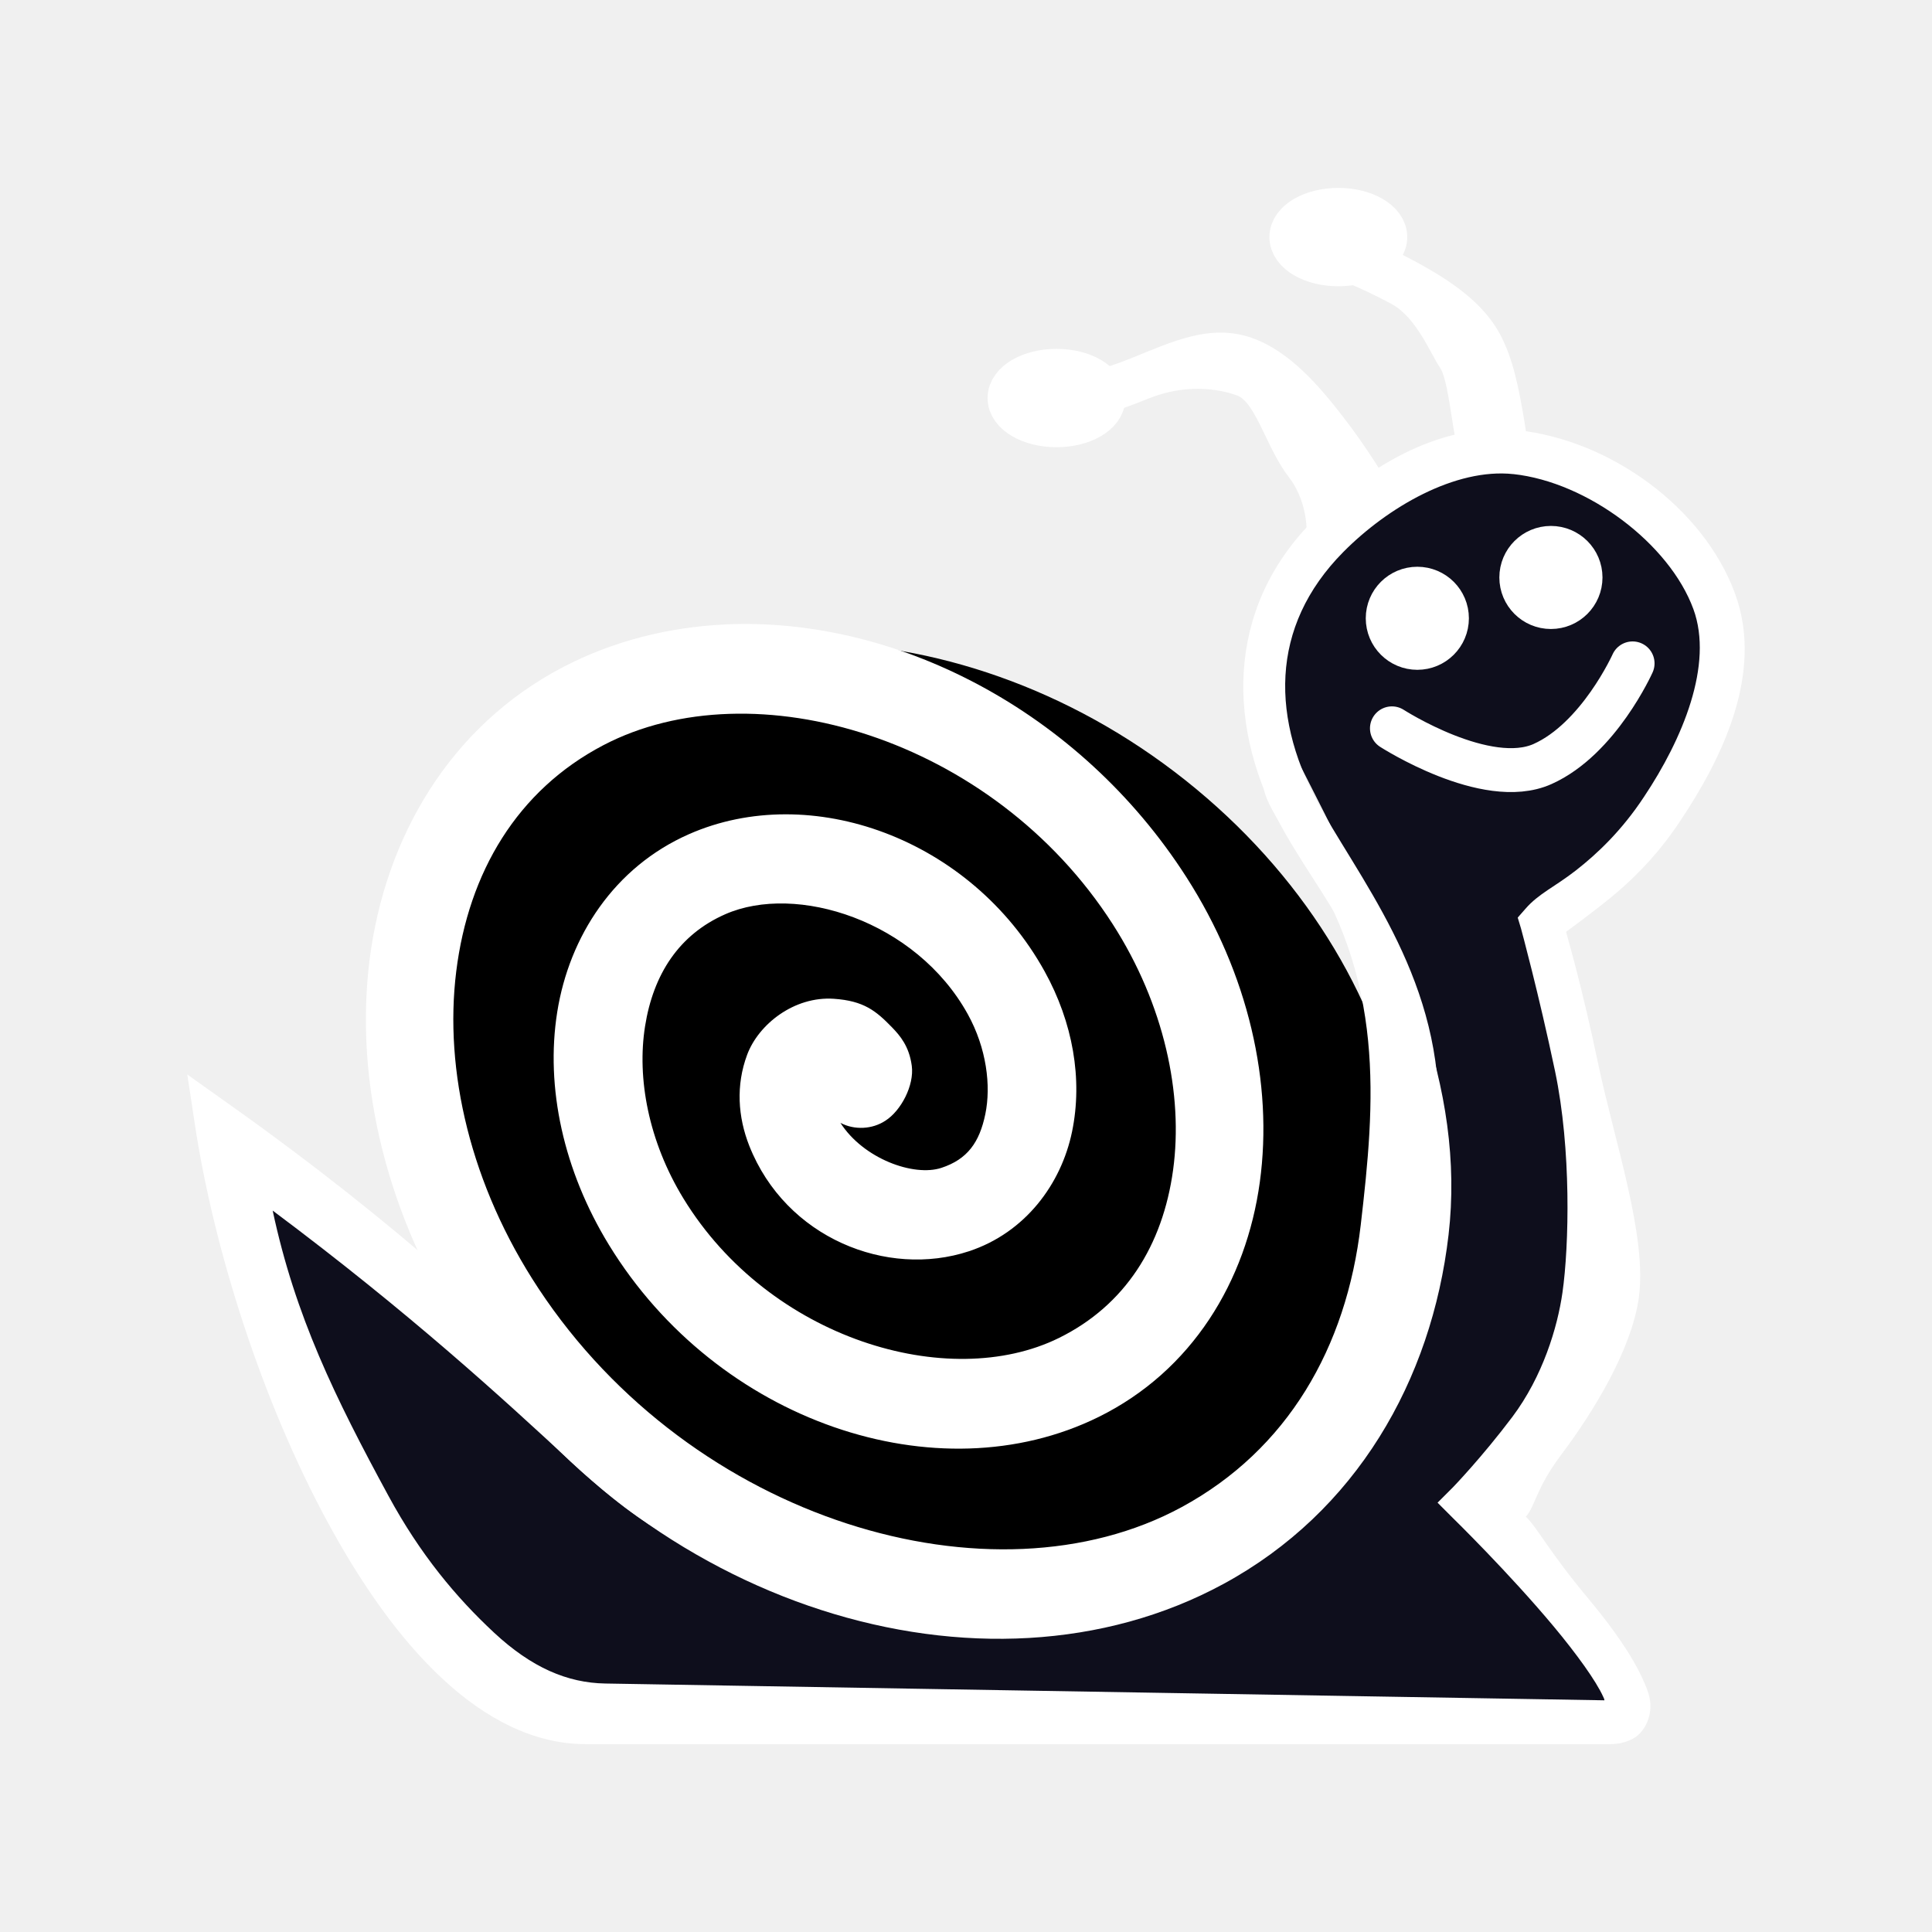
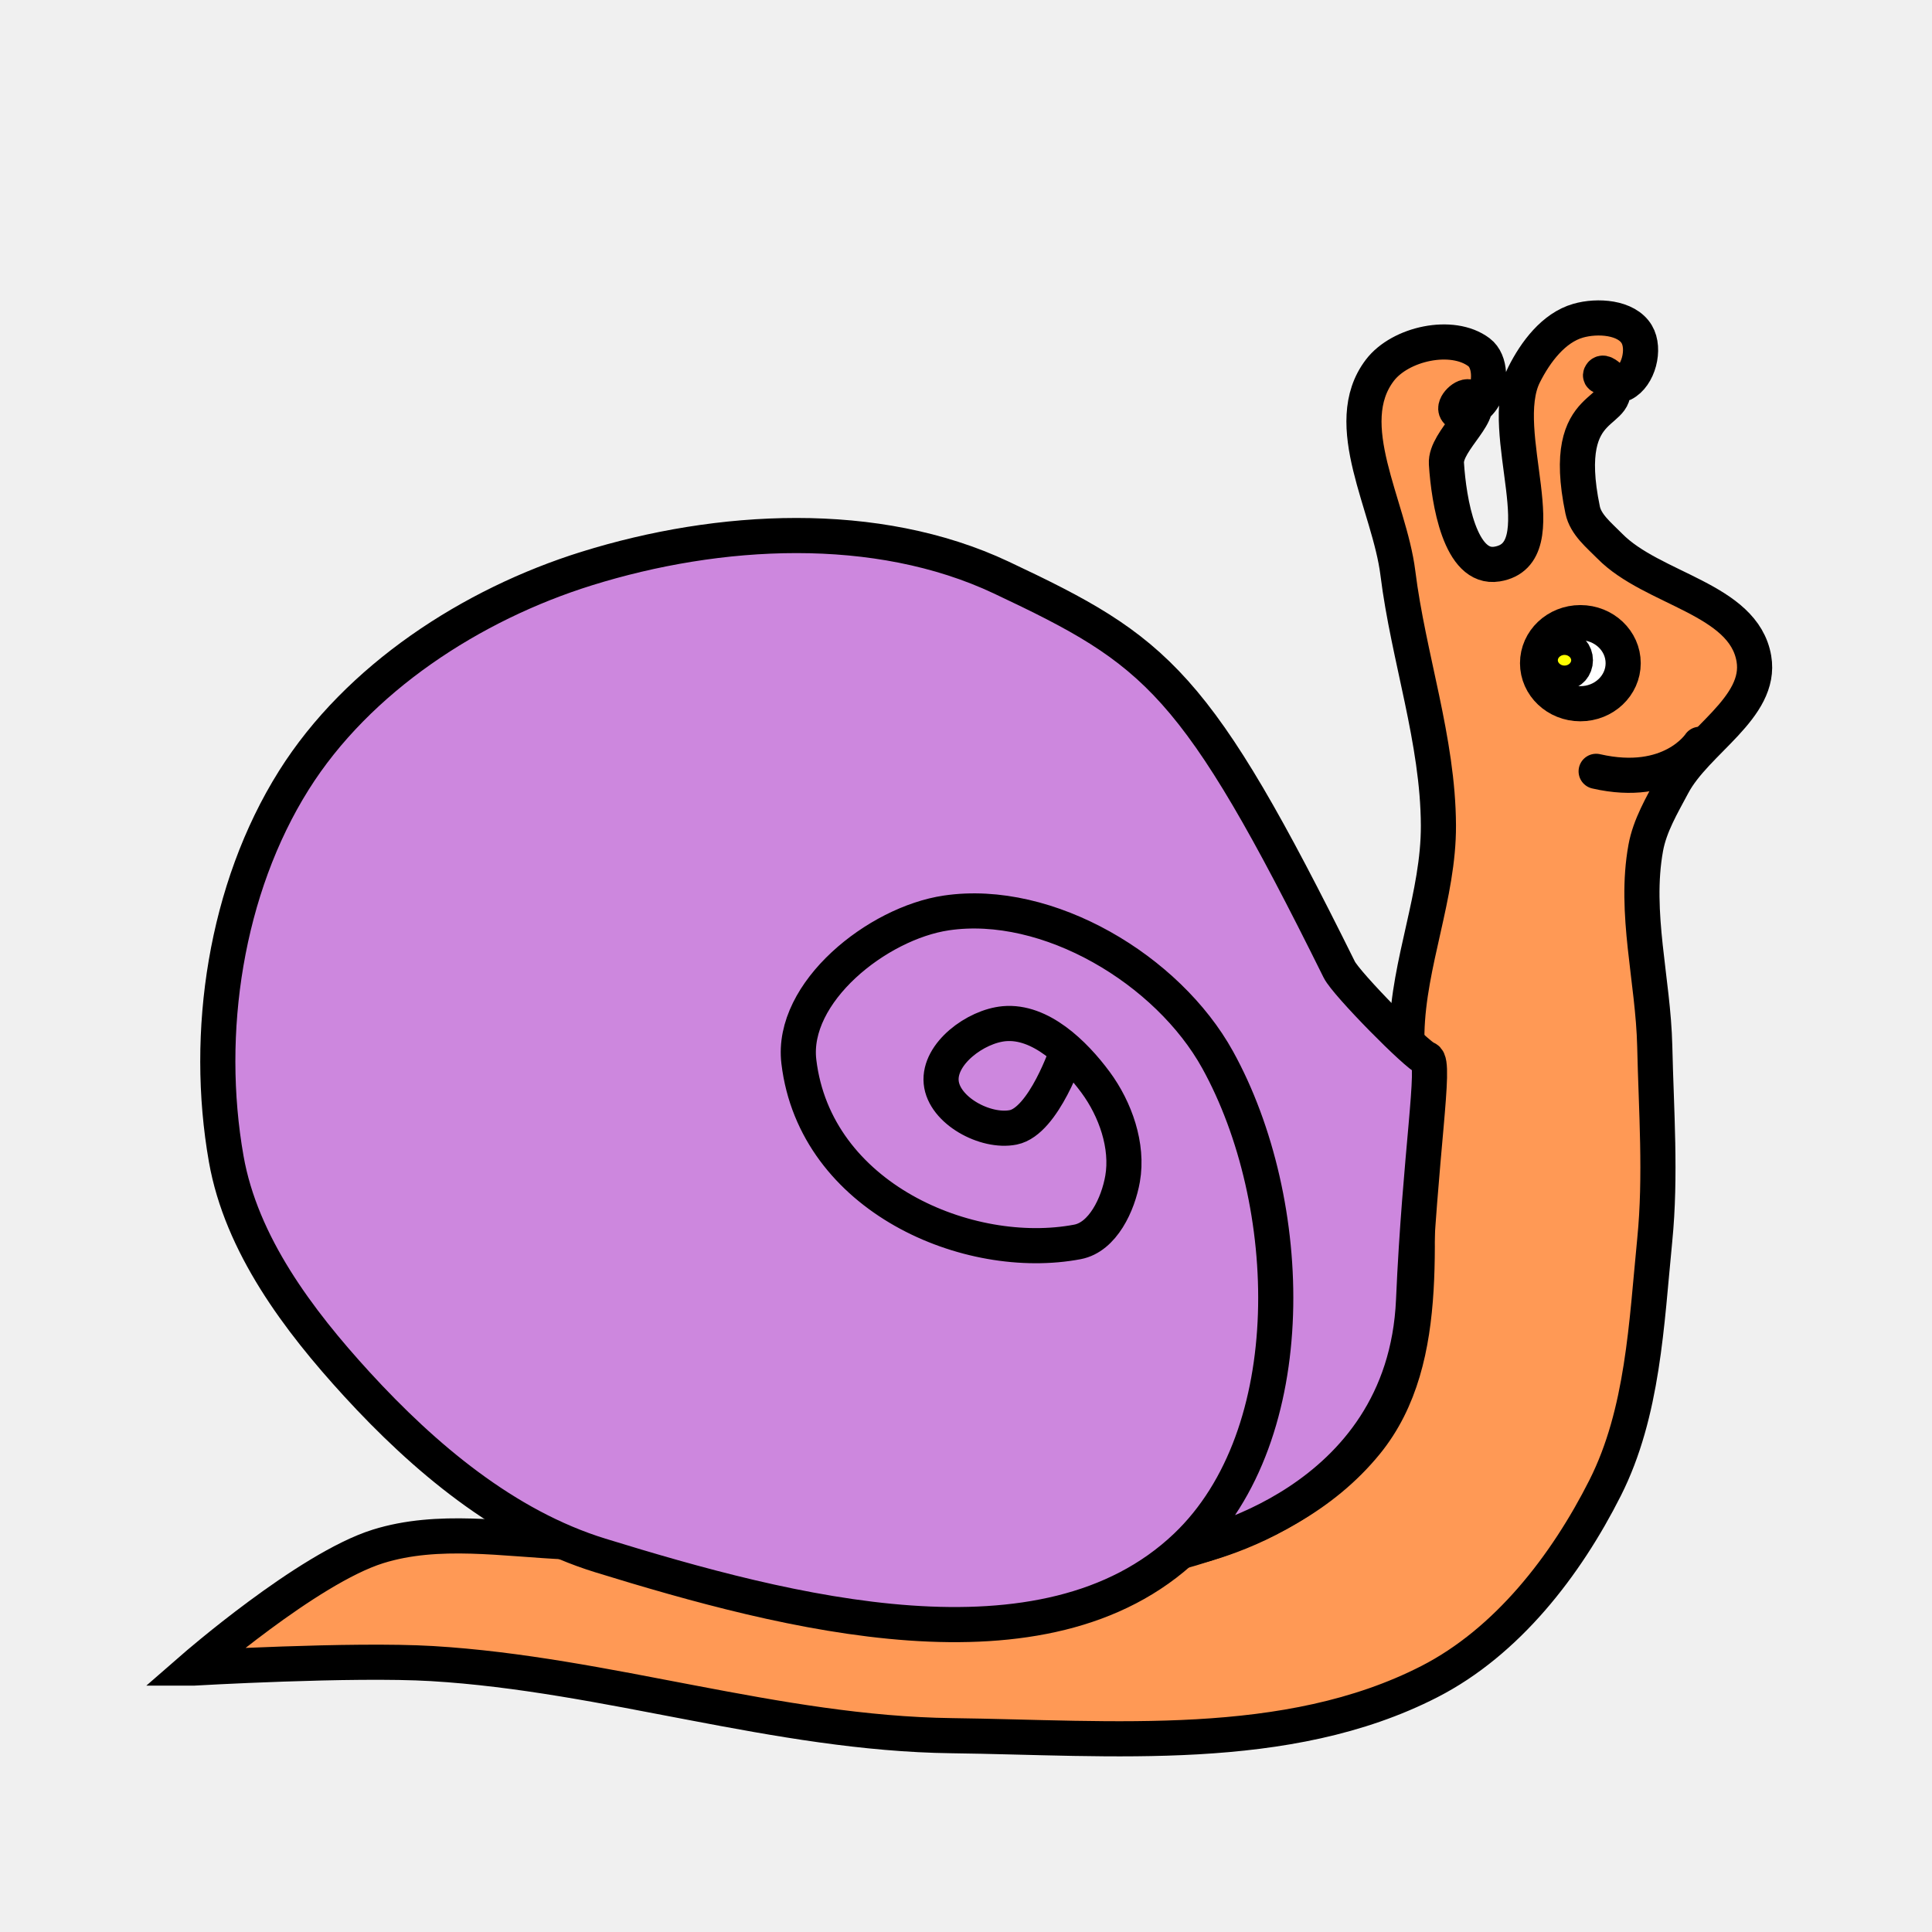
<svg xmlns="http://www.w3.org/2000/svg" version="1.1" width="55" height="55" id="svg2">
  <defs id="defs14" />
-   <g transform="translate(4.988346,5.027251)" id="g3841">
-     <path d="m 37.157,28.545 a 14.778,12.203 0 1 1 0.009,-0.133" transform="matrix(0.8284927,0.6279712,-0.6397875,0.8131911,19.84214,-9.822257)" id="path3837" style="fill:#000000;fill-opacity:1;fill-rule:evenodd;stroke:none" />
-     <path d="m 1.716,27.839 c 0,0 7.773,7.403 12.585,9.534 3.784,1.676 8.338,3.768 12.203,2.288 4.488,-1.718 7.898,-6.715 8.771,-11.441 0.771,-4.173 -1.805,-8.541 -3.623,-12.203 -1.176,-2.37 0.951,-5.922 3.242,-7.246 2.158,-1.247 5.616,-0.939 7.436,0.763 1.649,1.541 1.718,4.491 1.144,6.674 -0.563,2.141 -4.195,5.148 -4.195,5.148 0,0 2.268,6.988 1.716,10.487 -0.39,2.471 -3.432,6.674 -3.432,6.674 l 4.004,5.339 -31.081,0 c 0,0 -3.994,-3.622 -5.339,-5.911 C 3.347,34.877 1.716,27.839 1.716,27.839 z" id="path3839" style="fill:#00000f;fill-opacity:0.941;stroke:none" />
-     <g id="g3826">
-       <path d="m 15.656,12.75 c -1.614,0.075 -3.199,0.473 -4.625,1.219 -3.217,1.682 -5.066,4.858 -5.5,8.344 -0.434,3.486 0.502,7.346 2.75,10.75 5.027,7.612 14.74,10.703 21.562,7 3.768,-2.045 5.924,-5.782 6.406,-9.938 0.483,-4.156 -1.281,-8.361 -4.01,-12.416 -0.368,-0.548 -0.567,-1.109 -1.115,-0.741 -0.548,0.368 0.557,1.757 0.926,2.306 2.417,3.592 2.105,7.075 1.699,10.57 -0.406,3.495 -2.087,6.399 -5.094,8.031 -5.383,2.922 -13.939,0.403 -18.312,-6.219 C 8.403,28.717 7.649,25.448 8,22.625 c 0.351,-2.823 1.741,-5.158 4.188,-6.438 4.264,-2.23 11.09,-0.22 14.5,5.094 1.467,2.286 2.014,4.849 1.719,7 -0.295,2.151 -1.367,3.853 -3.25,4.781 -3.143,1.548 -8.242,0.031 -10.688,-3.969 C 13.472,27.463 13.14,25.666 13.375,24.188 13.61,22.709 14.339,21.58 15.656,21 c 2.018,-0.889 5.429,0.175 6.906,2.844 0.536,0.969 0.666,2.039 0.5,2.844 -0.166,0.805 -0.509,1.287 -1.25,1.531 -0.79,0.26 -2.223,-0.261 -2.875,-1.281 0.396,0.211 0.908,0.186 1.281,-0.062 0.443,-0.282 0.824,-1.006 0.75,-1.562 -0.074,-0.556 -0.334,-0.859 -0.562,-1.094 C 19.949,23.748 19.601,23.464 18.75,23.406 17.619,23.329 16.604,24.133 16.281,25 c -0.323,0.867 -0.264,1.768 0.062,2.594 1.04,2.625 3.924,3.767 6.25,3 1.607,-0.53 2.63,-1.915 2.938,-3.406 0.308,-1.492 0.023,-3.109 -0.781,-4.562 -2.096,-3.788 -6.666,-5.43 -10.125,-3.906 -2.129,0.938 -3.408,2.911 -3.75,5.062 -0.342,2.151 0.183,4.522 1.469,6.625 3.085,5.044 9.354,7.164 13.938,4.906 2.669,-1.315 4.208,-3.87 4.594,-6.688 0.386,-2.817 -0.326,-5.934 -2.094,-8.688 -3.044,-4.743 -8.282,-7.413 -13.125,-7.188 z" id="path3004" style="font-size:medium;font-style:normal;font-variant:normal;font-weight:normal;font-stretch:normal;text-indent:0;text-align:start;text-decoration:none;line-height:normal;letter-spacing:normal;word-spacing:normal;text-transform:none;direction:ltr;block-progression:tb;writing-mode:lr-tb;text-anchor:start;baseline-shift:baseline;color:#ffffff;fill:#ffffff;fill-opacity:1;stroke:none;stroke-width:2.5;marker:none;visibility:visible;display:inline;overflow:visible;enable-background:accumulate;font-family:Sans;-inkscape-font-specification:Sans" />
-       <path d="M 38.219,7.219 C 35.953,6.974 33.812,8.359 32.375,9.812 c -2.491,2.518 -2.466,5.944 -0.781,8.875 1.462,2.544 2.718,3.362 3.094,8.75 0.079,1.139 -0.626,3.71 -1.719,6.031 -1.093,2.321 -2.626,4.445 -3.594,4.938 -2.392,1.218 -4.11,1.526 -5.812,1.438 -1.693,-0.088 -3.429,-0.591 -5.656,-1.062 -0.01,-0.003 -0.021,0.003 -0.031,0 -2.599,-0.701 -4.12,-1.97 -6.312,-4 C 9.361,32.744 6.543,29.963 1.531,26.406 L 0.344,25.562 0.562,27 c 0.531,3.496 1.883,7.815 3.781,11.312 0.949,1.749 2.032,3.302 3.25,4.438 1.218,1.136 2.6,1.875 4.094,1.875 l 29.156,0 c 0.218,0 0.444,-0.042 0.656,-0.156 0.212,-0.114 0.366,-0.339 0.438,-0.562 0.142,-0.448 0.003,-0.771 -0.156,-1.125 -0.318,-0.708 -0.896,-1.513 -1.562,-2.312 -1.149,-1.379 -1.416,-1.973 -1.769,-2.322 0.259,-0.277 0.282,-0.8 1.01,-1.767 0.918,-1.22 1.996,-2.987 2.204,-4.457 C 41.911,30.178 40.976,27.487 40.5,25.219 40.071,23.173 39.683,21.82 39.594,21.5 c 0.164,-0.12 0.478,-0.349 1.031,-0.781 0.669,-0.522 1.493,-1.273 2.219,-2.375 1.19,-1.782 2.388,-4.213 1.562,-6.469 -0.893,-2.44 -3.538,-4.37 -6.188,-4.656 z m -0.125,1.25 c 2.115,0.229 4.444,1.985 5.125,3.844 0.578,1.578 -0.307,3.698 -1.406,5.344 -0.634,0.963 -1.338,1.626 -1.938,2.094 -0.6,0.468 -1.062,0.66 -1.438,1.094 l -0.219,0.25 0.094,0.312 c 0,0 0.502,1.841 0.969,4.062 0.466,2.222 0.4,4.969 0.211,6.298 -0.141,0.994 -0.563,2.393 -1.43,3.546 -0.868,1.153 -1.688,2 -1.688,2 l -0.438,0.438 0.438,0.438 c 0,0 1.602,1.566 2.875,3.094 0.636,0.764 1.197,1.535 1.406,2 0.039,0.086 0.02,0.041 0.031,0.094 L 12.243,42.899 c -1.078,-0.018 -2.098,-0.452 -3.171,-1.452 -1.073,-1 -2.095,-2.219 -3,-3.887 -1.522,-2.803 -2.659,-5.123 -3.298,-8.125 3.914,2.926 6.536,5.338 8.5,7.156 C 13.502,38.654 14.727,39.234 17.594,40 l 0.031,0 c 2.189,0.462 3.941,0.994 5.844,1.094 1.902,0.099 3.93,-0.27 6.469,-1.562 1.623,-0.826 3.01,-3.097 4.156,-5.531 1.147,-2.435 1.709,-4.964 1.844,-6.656 0.324,-4.081 -1.919,-6.911 -3.281,-9.281 -1.49,-2.593 -1.51,-5.248 0.594,-7.375 1.261,-1.275 3.191,-2.398 4.844,-2.219 z" id="path3068" style="font-size:medium;font-style:normal;font-variant:normal;font-weight:normal;font-stretch:normal;text-indent:0;text-align:start;text-decoration:none;line-height:normal;letter-spacing:normal;word-spacing:normal;text-transform:none;direction:ltr;block-progression:tb;writing-mode:lr-tb;text-anchor:start;baseline-shift:baseline;color:#ffffff;fill:#ffffff;fill-opacity:1;stroke:none;stroke-width:1.25;marker:none;visibility:visible;display:inline;overflow:visible;enable-background:accumulate;font-family:Sans;-inkscape-font-specification:Sans" />
-       <path d="m 28.875,4.562 c -0.572,0.147 -1.128,0.395 -1.625,0.594 -0.497,0.198 -0.962,0.36 -1.312,0.406 -0.351,0.046 -0.544,0.015 -0.75,-0.156 0.16,0.134 0.181,0.286 0.188,0.344 0.007,0.058 3.31e-4,0.06 0,0.062 L 24.188,5.406 c 0,0 -0.012,0.089 -0.031,0.219 -0.01,0.065 -0.045,0.133 -0.031,0.25 0.014,0.117 0.084,0.335 0.281,0.5 0.508,0.423 1.124,0.511 1.688,0.438 0.564,-0.074 1.111,-0.295 1.625,-0.5 1.028,-0.41 1.943,-0.284 2.5,-0.086 0.539,0.191 0.85,1.51 1.476,2.32 0.625,0.809 0.507,1.801 0.507,1.801 L 34.406,8.531 c 0,0 -0.476,-0.807 -1.156,-1.688 C 32.569,5.963 31.727,4.974 30.656,4.594 30.046,4.377 29.447,4.415 28.875,4.562 z" id="path3838" style="font-size:medium;font-style:normal;font-variant:normal;font-weight:normal;font-stretch:normal;text-indent:0;text-align:start;text-decoration:none;line-height:normal;letter-spacing:normal;word-spacing:normal;text-transform:none;direction:ltr;block-progression:tb;writing-mode:lr-tb;text-anchor:start;baseline-shift:baseline;color:#ffffff;fill:#ffffff;fill-opacity:1;stroke:none;stroke-width:1.25;marker:none;visibility:visible;display:inline;overflow:visible;enable-background:accumulate;font-family:Sans;-inkscape-font-specification:Sans" />
-       <path d="M 33.812,1.719 33.312,3 c 0,0 0.598,0.24 1.312,0.625 0.715,0.385 1.122,1.438 1.385,1.82 0.193,0.28 0.302,1.298 0.435,2.034 C 36.578,8.215 37.188,8.188 37.188,8.188 l 1.375,-0.094 c 0,0 -0.073,-0.694 -0.219,-1.5 C 38.198,5.788 38.008,4.88 37.531,4.188 36.985,3.393 36.073,2.832 35.281,2.406 34.49,1.98 33.812,1.719 33.812,1.719 z" id="path3840" style="font-size:medium;font-style:normal;font-variant:normal;font-weight:normal;font-stretch:normal;text-indent:0;text-align:start;text-decoration:none;line-height:normal;letter-spacing:normal;word-spacing:normal;text-transform:none;direction:ltr;block-progression:tb;writing-mode:lr-tb;text-anchor:start;baseline-shift:baseline;color:#ffffff;fill:#ffffff;fill-opacity:1;stroke:none;stroke-width:1.373;marker:none;visibility:visible;display:inline;overflow:visible;enable-background:accumulate;font-family:Sans;-inkscape-font-specification:Sans" />
-       <path d="m 34.448,1.722 a 1.337,0.775 0 1 1 -2.674,0 1.337,0.775 0 1 1 2.674,0 z" id="path3842" style="fill:#ffffff;fill-opacity:1;stroke:#ffffff;stroke-width:1.25;stroke-linecap:round;stroke-linejoin:round;stroke-miterlimit:4;stroke-opacity:1;stroke-dasharray:none" />
-       <path d="m 26.425,6.304 a 1.337,0.775 0 1 1 -2.674,0 1.337,0.775 0 1 1 2.674,0 z" id="path3842-1" style="fill:none;stroke:#ffffff;stroke-width:1.25;stroke-linecap:round;stroke-linejoin:round;stroke-miterlimit:4;stroke-opacity:1;stroke-dasharray:none" />
-       <path d="m 36.203,12.574 a 0.843,0.842 0 1 1 -1.686,0 0.843,0.842 0 1 1 1.686,0 z" id="path3842-1-3" style="fill:#ffffff;fill-opacity:1;stroke:#ffffff;stroke-width:1.25;stroke-linecap:round;stroke-linejoin:round;stroke-miterlimit:4;stroke-opacity:1;stroke-dasharray:none" />
-       <path d="m 40.006,11.412 a 0.843,0.842 0 1 1 -1.686,0 0.843,0.842 0 1 1 1.686,0 z" id="path3842-1-3-6" style="fill:#ffffff;fill-opacity:1;stroke:#ffffff;stroke-width:1.25;stroke-linecap:round;stroke-linejoin:round;stroke-miterlimit:4;stroke-opacity:1;stroke-dasharray:none" />
-       <path d="m 34.637,15.707 c 0,0 2.687,1.732 4.287,1.016 1.601,-0.716 2.564,-2.865 2.564,-2.865" id="path3811" style="fill:none;stroke:#ffffff;stroke-width:1.25;stroke-linecap:round;stroke-linejoin:miter;stroke-miterlimit:4;stroke-opacity:1;stroke-dasharray:none" />
-     </g>
+   <g transform="matrix(0.550462,0,0,0.550462,60.96138,11.56707)" id="g3773" style="stroke-width:1.817;stroke-miterlimit:4;stroke-dasharray:none">
+     <path d="m -100.754,65.254 c 0,0 5.915,-5.154 9.555,-6.292 3.115,-0.974 6.527,-0.372 9.788,-0.233 7.131,0.304 14.201,3.21 21.284,2.331 7.074,-0.879 15.543,-1.929 20.042,-7.458 3.571,-4.389 2.431,-11.123 2.564,-16.78 0.035,-1.484 -0.5,-2.944 -0.466,-4.428 0.083,-3.614 1.646,-7.106 1.631,-10.72 -0.018,-4.406 -1.552,-8.679 -2.097,-13.051 -0.434,-3.483 -3.059,-7.696 -0.932,-10.487 1.053,-1.382 3.74,-1.977 5.127,-0.932 0.624,0.47 0.61,1.647 0.233,2.331 -0.252,0.456 -1.094,1.122 -1.398,0.699 -0.193,-0.267 0.421,-0.875 0.699,-0.699 1.024,0.647 -1.294,2.215 -1.218,3.425 0.121,1.936 0.702,5.511 2.616,5.198 3.253,-0.532 -0.076,-6.84 1.398,-9.788 0.59,-1.179 1.529,-2.433 2.797,-2.797 0.996,-0.286 2.498,-0.19 3.03,0.699 0.455,0.76 0.094,2.169 -0.699,2.564 -0.374,0.186 -0.994,-0.848 -1.165,-0.466 -0.071,0.158 0.39,0.077 0.466,0.233 1.004,2.07 -2.668,0.66 -1.398,6.758 0.158,0.761 0.854,1.31 1.398,1.864 2.209,2.252 6.93,2.716 7.458,5.826 0.433,2.549 -2.982,4.242 -4.195,6.525 -0.555,1.045 -1.187,2.099 -1.398,3.263 -0.612,3.366 0.388,6.834 0.466,10.254 0.076,3.34 0.329,6.697 0,10.021 -0.429,4.336 -0.602,8.927 -2.564,12.818 -2.03,4.027 -5.075,7.965 -9.089,10.021 -7.376,3.778 -16.417,2.901 -24.703,2.797 -9.044,-0.114 -17.848,-3.191 -26.877,-3.729 -4.111,-0.245 -12.352,0.233 -12.352,0.233 z" id="path2995" style="fill:#ff9955;stroke:#000000;stroke-width:1.817;stroke-linecap:butt;stroke-linejoin:miter;stroke-miterlimit:4;stroke-opacity:1;stroke-dasharray:none" />
+     <path d="m -49.202,59.041 c 0,0 11.1,-2.135 11.561,-12.814 0.323,-7.476 1.175,-12.33 0.667,-12.489 -0.476,-0.149 -4.14,-3.862 -4.51,-4.607 C -48.907,14.153 -50.891,12.661 -58.962,8.856 -65.428,5.808 -73.578,6.263 -80.403,8.39 -86.351,10.244 -92.237,14.066 -95.551,19.343 c -3.525,5.614 -4.646,13.048 -3.496,19.576 0.779,4.422 3.726,8.341 6.758,11.653 3.465,3.782 7.683,7.345 12.585,8.856 9.652,2.974 22.981,6.497 30.297,-0.466 6.09,-5.796 5.698,-17.811 1.631,-25.169 -2.572,-4.653 -8.766,-8.369 -14.025,-7.593 -3.573,0.527 -8.06,4.105 -7.631,7.691 0.842,7.044 8.791,10.392 14.411,9.322 1.313,-0.25 2.1,-1.946 2.331,-3.263 0.298,-1.702 -0.371,-3.602 -1.398,-4.992 -1.112,-1.503 -2.858,-3.196 -4.72,-3.03 -1.478,0.132 -3.403,1.552 -3.263,3.03 0.139,1.459 2.292,2.62 3.729,2.331 1.585,-0.319 2.797,-3.962 2.797,-3.962" id="path2997" style="fill:#cd87de;stroke:#000000;stroke-width:1.817;stroke-linecap:butt;stroke-linejoin:miter;stroke-miterlimit:4;stroke-opacity:1;stroke-dasharray:none" />
+     <path d="m -26.801,13.284 a 2.214,2.097 0 1 1 -4.428,0 2.214,2.097 0 1 1 4.428,0 z" id="path2999" style="fill:#ffffff;fill-opacity:1;fill-rule:nonzero;stroke:#000000;stroke-width:1.817;stroke-linecap:round;stroke-linejoin:round;stroke-miterlimit:4;stroke-opacity:1;stroke-dasharray:none;stroke-dashoffset:0" />
+     <path d="m -28.199,18.877 c 3.874,0.888 5.36,-1.398 5.36,-1.398" id="path3001" style="fill:none;stroke:#000000;stroke-width:1.817;stroke-linecap:round;stroke-linejoin:miter;stroke-miterlimit:4;stroke-opacity:1;stroke-dasharray:none" />
+     <path d="m -29.272,13.132 a 0.563,0.633 0 1 1 -1.126,0 0.563,0.633 0 1 1 1.126,0 z" id="path3003" style="fill:#ffff00;fill-opacity:1;fill-rule:nonzero;stroke:#000000;stroke-width:1.817;stroke-linecap:round;stroke-linejoin:round;stroke-miterlimit:4;stroke-opacity:1;stroke-dasharray:none;stroke-dashoffset:0" />
  </g>
</svg>
